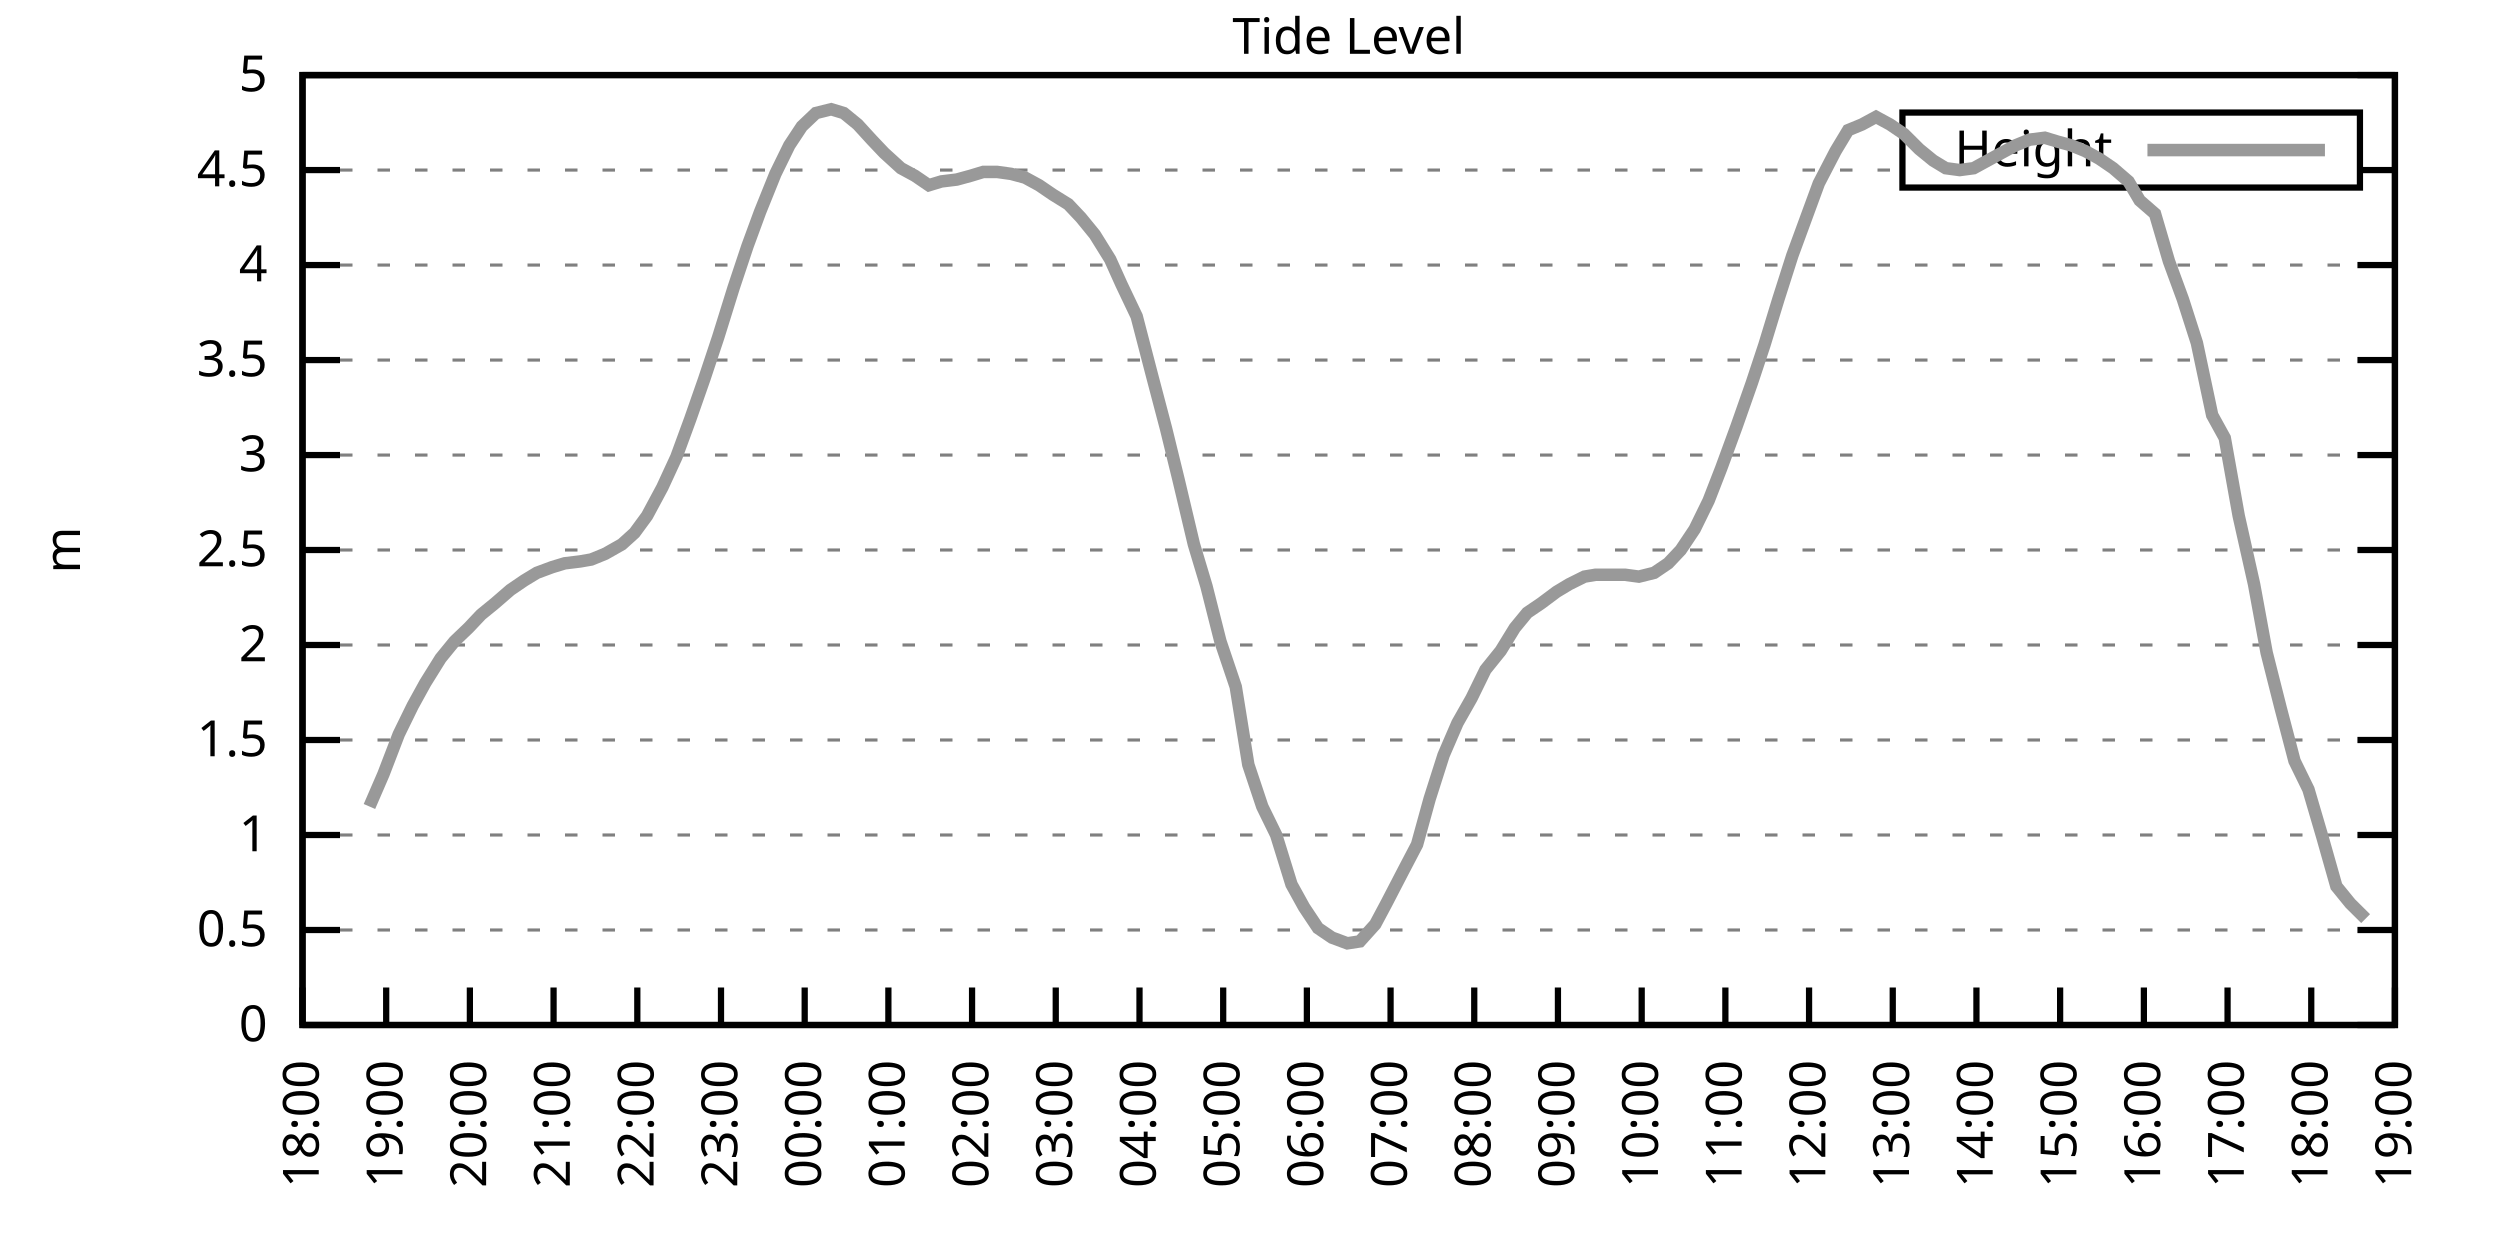
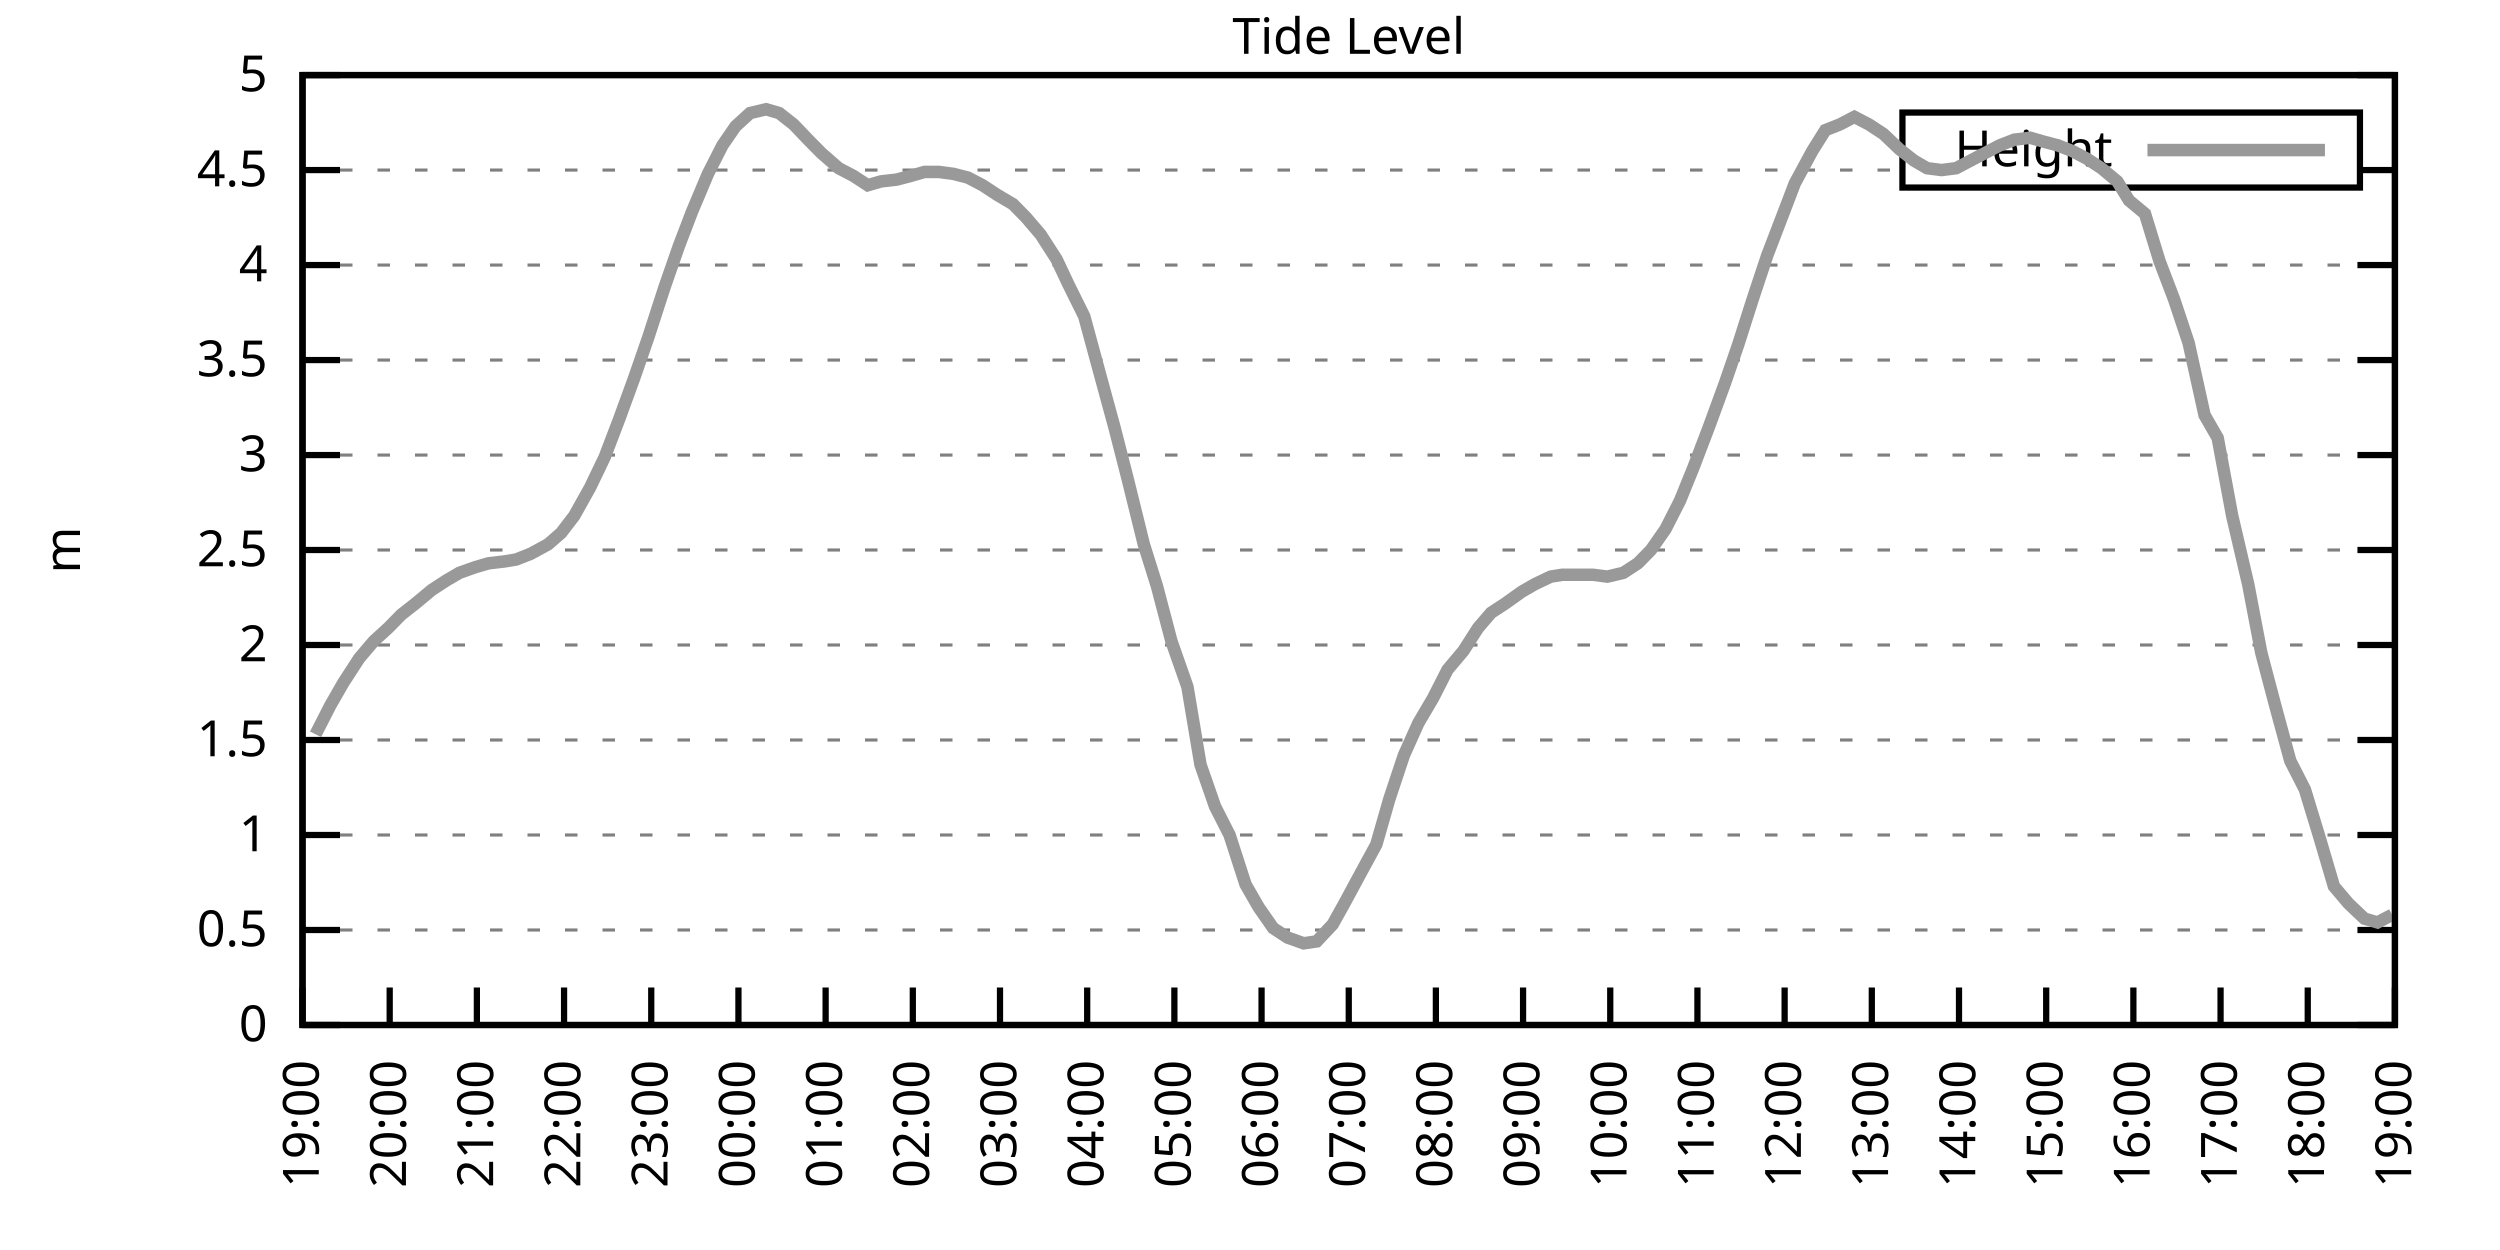
<svg xmlns="http://www.w3.org/2000/svg" xmlns:xlink="http://www.w3.org/1999/xlink" width="400" height="200" viewBox="0 0 400 200">
  <g id="gnuplot_canvas">
    <rect x="0" y="0" width="400" height="200" fill="none" />
    <defs>
      <circle id="gpDot" r="0.5" stroke-width="0.5" stroke="currentColor" />
      <path id="gpPt0" stroke-width="0.333" stroke="currentColor" d="M-1,0 h2 M0,-1 v2" />
      <path id="gpPt1" stroke-width="0.333" stroke="currentColor" d="M-1,-1 L1,1 M1,-1 L-1,1" />
      <path id="gpPt2" stroke-width="0.333" stroke="currentColor" d="M-1,0 L1,0 M0,-1 L0,1 M-1,-1 L1,1 M-1,1 L1,-1" />
      <rect id="gpPt3" stroke-width="0.333" stroke="currentColor" x="-1" y="-1" width="2" height="2" />
      <rect id="gpPt4" stroke-width="0.333" stroke="currentColor" fill="currentColor" x="-1" y="-1" width="2" height="2" />
      <circle id="gpPt5" stroke-width="0.333" stroke="currentColor" cx="0" cy="0" r="1" />
      <use xlink:href="#gpPt5" id="gpPt6" fill="currentColor" stroke="none" />
      <path id="gpPt7" stroke-width="0.333" stroke="currentColor" d="M0,-1.33 L-1.33,0.67 L1.33,0.67 z" />
      <use xlink:href="#gpPt7" id="gpPt8" fill="currentColor" stroke="none" />
      <use xlink:href="#gpPt7" id="gpPt9" stroke="currentColor" transform="rotate(180)" />
      <use xlink:href="#gpPt9" id="gpPt10" fill="currentColor" stroke="none" />
      <use xlink:href="#gpPt3" id="gpPt11" stroke="currentColor" transform="rotate(45)" />
      <use xlink:href="#gpPt11" id="gpPt12" fill="currentColor" stroke="none" />
      <path id="gpPt13" stroke-width="0.333" stroke="currentColor" d="M0,1.330 L1.265,0.411 L0.782,-1.067 L-0.782,-1.076 L-1.265,0.411 z" />
      <use xlink:href="#gpPt13" id="gpPt14" fill="currentColor" stroke="none" />
      <filter id="textbox" filterUnits="objectBoundingBox" x="0" y="0" height="1" width="1">
        <feFlood flood-color="white" flood-opacity="1" result="bgnd" />
        <feComposite in="SourceGraphic" in2="bgnd" operator="atop" />
      </filter>
      <filter id="greybox" filterUnits="objectBoundingBox" x="0" y="0" height="1" width="1">
        <feFlood flood-color="lightgrey" flood-opacity="1" result="grey" />
        <feComposite in="SourceGraphic" in2="grey" operator="atop" />
      </filter>
    </defs>
    <g fill="none" color="white" stroke="currentColor" stroke-width="1.00" stroke-linecap="butt" stroke-linejoin="miter">
</g>
    <g fill="none" color="black" stroke="currentColor" stroke-width="1.00" stroke-linecap="butt" stroke-linejoin="miter">
      <g stroke="none" shape-rendering="crispEdges">
        <polygon fill="rgb(255, 255, 255)" points="48.40,164.00 383.18,164.00 383.18,12.02 48.40,12.02 " />
      </g>
    </g>
    <g fill="none" color="black" stroke="currentColor" stroke-width="1.00" stroke-linecap="butt" stroke-linejoin="miter">
</g>
    <g fill="none" color="black" stroke="black" stroke-width="0.50" stroke-linecap="butt" stroke-linejoin="miter">
</g>
    <g fill="none" color="gray" stroke="currentColor" stroke-width="0.50" stroke-linecap="butt" stroke-linejoin="miter">
      <path stroke="gray" stroke-dasharray="2,4" class="gridline" d="M48.40,164.00 L383.19,164.00  " />
    </g>
    <g fill="none" color="gray" stroke="gray" stroke-width="1.00" stroke-linecap="butt" stroke-linejoin="miter">
</g>
    <g fill="none" color="black" stroke="currentColor" stroke-width="1.00" stroke-linecap="butt" stroke-linejoin="miter">
      <path stroke="black" d="M48.40,164.00 L54.40,164.00 M383.19,164.00 L377.19,164.00  " />
      <g transform="translate(42.80,166.60)" stroke="none" fill="black" font-family="Sans" font-size="8.00" text-anchor="end">
        <text>
          <tspan font-family="Sans"> 0</tspan>
        </text>
      </g>
    </g>
    <g fill="none" color="black" stroke="currentColor" stroke-width="1.00" stroke-linecap="butt" stroke-linejoin="miter">
</g>
    <g fill="none" color="black" stroke="black" stroke-width="0.50" stroke-linecap="butt" stroke-linejoin="miter">
</g>
    <g fill="none" color="gray" stroke="currentColor" stroke-width="0.50" stroke-linecap="butt" stroke-linejoin="miter">
      <path stroke="gray" stroke-dasharray="2,4" class="gridline" d="M48.40,148.80 L383.19,148.80  " />
    </g>
    <g fill="none" color="gray" stroke="gray" stroke-width="1.00" stroke-linecap="butt" stroke-linejoin="miter">
</g>
    <g fill="none" color="black" stroke="currentColor" stroke-width="1.00" stroke-linecap="butt" stroke-linejoin="miter">
      <path stroke="black" d="M48.40,148.80 L54.40,148.80 M383.19,148.80 L377.19,148.80  " />
      <g transform="translate(42.80,151.40)" stroke="none" fill="black" font-family="Sans" font-size="8.00" text-anchor="end">
        <text>
          <tspan font-family="Sans"> 0.5</tspan>
        </text>
      </g>
    </g>
    <g fill="none" color="black" stroke="currentColor" stroke-width="1.00" stroke-linecap="butt" stroke-linejoin="miter">
</g>
    <g fill="none" color="black" stroke="black" stroke-width="0.50" stroke-linecap="butt" stroke-linejoin="miter">
</g>
    <g fill="none" color="gray" stroke="currentColor" stroke-width="0.50" stroke-linecap="butt" stroke-linejoin="miter">
      <path stroke="gray" stroke-dasharray="2,4" class="gridline" d="M48.40,133.60 L383.19,133.60  " />
    </g>
    <g fill="none" color="gray" stroke="gray" stroke-width="1.00" stroke-linecap="butt" stroke-linejoin="miter">
</g>
    <g fill="none" color="black" stroke="currentColor" stroke-width="1.00" stroke-linecap="butt" stroke-linejoin="miter">
      <path stroke="black" d="M48.40,133.60 L54.40,133.60 M383.19,133.60 L377.19,133.60  " />
      <g transform="translate(42.80,136.20)" stroke="none" fill="black" font-family="Sans" font-size="8.00" text-anchor="end">
        <text>
          <tspan font-family="Sans"> 1</tspan>
        </text>
      </g>
    </g>
    <g fill="none" color="black" stroke="currentColor" stroke-width="1.00" stroke-linecap="butt" stroke-linejoin="miter">
</g>
    <g fill="none" color="black" stroke="black" stroke-width="0.50" stroke-linecap="butt" stroke-linejoin="miter">
</g>
    <g fill="none" color="gray" stroke="currentColor" stroke-width="0.50" stroke-linecap="butt" stroke-linejoin="miter">
      <path stroke="gray" stroke-dasharray="2,4" class="gridline" d="M48.40,118.40 L383.19,118.40  " />
    </g>
    <g fill="none" color="gray" stroke="gray" stroke-width="1.00" stroke-linecap="butt" stroke-linejoin="miter">
</g>
    <g fill="none" color="black" stroke="currentColor" stroke-width="1.00" stroke-linecap="butt" stroke-linejoin="miter">
      <path stroke="black" d="M48.40,118.40 L54.40,118.40 M383.19,118.40 L377.19,118.40  " />
      <g transform="translate(42.80,121.00)" stroke="none" fill="black" font-family="Sans" font-size="8.00" text-anchor="end">
        <text>
          <tspan font-family="Sans"> 1.5</tspan>
        </text>
      </g>
    </g>
    <g fill="none" color="black" stroke="currentColor" stroke-width="1.00" stroke-linecap="butt" stroke-linejoin="miter">
</g>
    <g fill="none" color="black" stroke="black" stroke-width="0.50" stroke-linecap="butt" stroke-linejoin="miter">
</g>
    <g fill="none" color="gray" stroke="currentColor" stroke-width="0.50" stroke-linecap="butt" stroke-linejoin="miter">
      <path stroke="gray" stroke-dasharray="2,4" class="gridline" d="M48.40,103.20 L383.19,103.20  " />
    </g>
    <g fill="none" color="gray" stroke="gray" stroke-width="1.00" stroke-linecap="butt" stroke-linejoin="miter">
</g>
    <g fill="none" color="black" stroke="currentColor" stroke-width="1.00" stroke-linecap="butt" stroke-linejoin="miter">
      <path stroke="black" d="M48.40,103.20 L54.40,103.20 M383.19,103.20 L377.19,103.20  " />
      <g transform="translate(42.80,105.80)" stroke="none" fill="black" font-family="Sans" font-size="8.00" text-anchor="end">
        <text>
          <tspan font-family="Sans"> 2</tspan>
        </text>
      </g>
    </g>
    <g fill="none" color="black" stroke="currentColor" stroke-width="1.00" stroke-linecap="butt" stroke-linejoin="miter">
</g>
    <g fill="none" color="black" stroke="black" stroke-width="0.50" stroke-linecap="butt" stroke-linejoin="miter">
</g>
    <g fill="none" color="gray" stroke="currentColor" stroke-width="0.50" stroke-linecap="butt" stroke-linejoin="miter">
      <path stroke="gray" stroke-dasharray="2,4" class="gridline" d="M48.40,88.00 L383.19,88.00  " />
    </g>
    <g fill="none" color="gray" stroke="gray" stroke-width="1.00" stroke-linecap="butt" stroke-linejoin="miter">
</g>
    <g fill="none" color="black" stroke="currentColor" stroke-width="1.00" stroke-linecap="butt" stroke-linejoin="miter">
      <path stroke="black" d="M48.40,88.00 L54.40,88.00 M383.19,88.00 L377.19,88.00  " />
      <g transform="translate(42.80,90.60)" stroke="none" fill="black" font-family="Sans" font-size="8.00" text-anchor="end">
        <text>
          <tspan font-family="Sans"> 2.5</tspan>
        </text>
      </g>
    </g>
    <g fill="none" color="black" stroke="currentColor" stroke-width="1.00" stroke-linecap="butt" stroke-linejoin="miter">
</g>
    <g fill="none" color="black" stroke="black" stroke-width="0.50" stroke-linecap="butt" stroke-linejoin="miter">
</g>
    <g fill="none" color="gray" stroke="currentColor" stroke-width="0.50" stroke-linecap="butt" stroke-linejoin="miter">
      <path stroke="gray" stroke-dasharray="2,4" class="gridline" d="M48.40,72.81 L383.19,72.81  " />
    </g>
    <g fill="none" color="gray" stroke="gray" stroke-width="1.00" stroke-linecap="butt" stroke-linejoin="miter">
</g>
    <g fill="none" color="black" stroke="currentColor" stroke-width="1.00" stroke-linecap="butt" stroke-linejoin="miter">
      <path stroke="black" d="M48.40,72.81 L54.40,72.81 M383.19,72.81 L377.19,72.81  " />
      <g transform="translate(42.80,75.41)" stroke="none" fill="black" font-family="Sans" font-size="8.00" text-anchor="end">
        <text>
          <tspan font-family="Sans"> 3</tspan>
        </text>
      </g>
    </g>
    <g fill="none" color="black" stroke="currentColor" stroke-width="1.00" stroke-linecap="butt" stroke-linejoin="miter">
</g>
    <g fill="none" color="black" stroke="black" stroke-width="0.50" stroke-linecap="butt" stroke-linejoin="miter">
</g>
    <g fill="none" color="gray" stroke="currentColor" stroke-width="0.50" stroke-linecap="butt" stroke-linejoin="miter">
      <path stroke="gray" stroke-dasharray="2,4" class="gridline" d="M48.40,57.61 L383.19,57.61  " />
    </g>
    <g fill="none" color="gray" stroke="gray" stroke-width="1.00" stroke-linecap="butt" stroke-linejoin="miter">
</g>
    <g fill="none" color="black" stroke="currentColor" stroke-width="1.00" stroke-linecap="butt" stroke-linejoin="miter">
      <path stroke="black" d="M48.40,57.61 L54.40,57.61 M383.19,57.61 L377.19,57.61  " />
      <g transform="translate(42.80,60.21)" stroke="none" fill="black" font-family="Sans" font-size="8.00" text-anchor="end">
        <text>
          <tspan font-family="Sans"> 3.5</tspan>
        </text>
      </g>
    </g>
    <g fill="none" color="black" stroke="currentColor" stroke-width="1.00" stroke-linecap="butt" stroke-linejoin="miter">
</g>
    <g fill="none" color="black" stroke="black" stroke-width="0.50" stroke-linecap="butt" stroke-linejoin="miter">
</g>
    <g fill="none" color="gray" stroke="currentColor" stroke-width="0.50" stroke-linecap="butt" stroke-linejoin="miter">
      <path stroke="gray" stroke-dasharray="2,4" class="gridline" d="M48.40,42.41 L383.19,42.41  " />
    </g>
    <g fill="none" color="gray" stroke="gray" stroke-width="1.00" stroke-linecap="butt" stroke-linejoin="miter">
</g>
    <g fill="none" color="black" stroke="currentColor" stroke-width="1.00" stroke-linecap="butt" stroke-linejoin="miter">
      <path stroke="black" d="M48.40,42.41 L54.40,42.41 M383.19,42.41 L377.19,42.41  " />
      <g transform="translate(42.80,45.01)" stroke="none" fill="black" font-family="Sans" font-size="8.00" text-anchor="end">
        <text>
          <tspan font-family="Sans"> 4</tspan>
        </text>
      </g>
    </g>
    <g fill="none" color="black" stroke="currentColor" stroke-width="1.00" stroke-linecap="butt" stroke-linejoin="miter">
</g>
    <g fill="none" color="black" stroke="black" stroke-width="0.50" stroke-linecap="butt" stroke-linejoin="miter">
</g>
    <g fill="none" color="gray" stroke="currentColor" stroke-width="0.50" stroke-linecap="butt" stroke-linejoin="miter">
      <path stroke="gray" stroke-dasharray="2,4" class="gridline" d="M48.40,27.21 L304.39,27.21 M377.59,27.21 L383.19,27.21  " />
    </g>
    <g fill="none" color="gray" stroke="gray" stroke-width="1.00" stroke-linecap="butt" stroke-linejoin="miter">
</g>
    <g fill="none" color="black" stroke="currentColor" stroke-width="1.00" stroke-linecap="butt" stroke-linejoin="miter">
      <path stroke="black" d="M48.40,27.21 L54.40,27.21 M383.19,27.21 L377.19,27.21  " />
      <g transform="translate(42.80,29.81)" stroke="none" fill="black" font-family="Sans" font-size="8.00" text-anchor="end">
        <text>
          <tspan font-family="Sans"> 4.5</tspan>
        </text>
      </g>
    </g>
    <g fill="none" color="black" stroke="currentColor" stroke-width="1.00" stroke-linecap="butt" stroke-linejoin="miter">
</g>
    <g fill="none" color="black" stroke="black" stroke-width="0.50" stroke-linecap="butt" stroke-linejoin="miter">
</g>
    <g fill="none" color="gray" stroke="currentColor" stroke-width="0.50" stroke-linecap="butt" stroke-linejoin="miter">
      <path stroke="gray" stroke-dasharray="2,4" class="gridline" d="M48.40,12.01 L383.19,12.01  " />
    </g>
    <g fill="none" color="gray" stroke="gray" stroke-width="1.00" stroke-linecap="butt" stroke-linejoin="miter">
</g>
    <g fill="none" color="black" stroke="currentColor" stroke-width="1.00" stroke-linecap="butt" stroke-linejoin="miter">
      <path stroke="black" d="M48.40,12.01 L54.40,12.01 M383.19,12.01 L377.19,12.01  " />
      <g transform="translate(42.80,14.61)" stroke="none" fill="black" font-family="Sans" font-size="8.00" text-anchor="end">
        <text>
          <tspan font-family="Sans"> 5</tspan>
        </text>
      </g>
    </g>
    <g fill="none" color="black" stroke="currentColor" stroke-width="1.00" stroke-linecap="butt" stroke-linejoin="miter">
      <path stroke="black" d="M48.40,164.00 L48.40,158.00  " />
      <g transform="translate(51.00,169.60) rotate(270.00)" stroke="none" fill="black" font-family="Sans" font-size="8.00" text-anchor="end">
        <text>
-           <tspan font-family="Sans">18:00</tspan>
-         </text>
-       </g>
-     </g>
-     <g fill="none" color="black" stroke="currentColor" stroke-width="1.00" stroke-linecap="butt" stroke-linejoin="miter">
-       <path stroke="black" d="M61.79,164.00 L61.79,158.00  " />
-       <g transform="translate(64.39,169.60) rotate(270.00)" stroke="none" fill="black" font-family="Sans" font-size="8.00" text-anchor="end">
-         <text>
          <tspan font-family="Sans">19:00</tspan>
        </text>
      </g>
    </g>
    <g fill="none" color="black" stroke="currentColor" stroke-width="1.00" stroke-linecap="butt" stroke-linejoin="miter">
-       <path stroke="black" d="M75.18,164.00 L75.18,158.00  " />
-       <g transform="translate(77.78,169.60) rotate(270.00)" stroke="none" fill="black" font-family="Sans" font-size="8.00" text-anchor="end">
+       <path stroke="black" d="M62.35,164.00 L62.35,158.00  " />
+       <g transform="translate(64.95,169.60) rotate(270.00)" stroke="none" fill="black" font-family="Sans" font-size="8.00" text-anchor="end">
        <text>
          <tspan font-family="Sans">20:00</tspan>
        </text>
      </g>
    </g>
    <g fill="none" color="black" stroke="currentColor" stroke-width="1.00" stroke-linecap="butt" stroke-linejoin="miter">
-       <path stroke="black" d="M88.57,164.00 L88.57,158.00  " />
-       <g transform="translate(91.17,169.60) rotate(270.00)" stroke="none" fill="black" font-family="Sans" font-size="8.00" text-anchor="end">
+       <path stroke="black" d="M76.30,164.00 L76.30,158.00  " />
+       <g transform="translate(78.90,169.60) rotate(270.00)" stroke="none" fill="black" font-family="Sans" font-size="8.00" text-anchor="end">
        <text>
          <tspan font-family="Sans">21:00</tspan>
        </text>
      </g>
    </g>
    <g fill="none" color="black" stroke="currentColor" stroke-width="1.00" stroke-linecap="butt" stroke-linejoin="miter">
-       <path stroke="black" d="M101.97,164.00 L101.97,158.00  " />
-       <g transform="translate(104.57,169.60) rotate(270.00)" stroke="none" fill="black" font-family="Sans" font-size="8.00" text-anchor="end">
+       <path stroke="black" d="M90.25,164.00 L90.25,158.00  " />
+       <g transform="translate(92.85,169.60) rotate(270.00)" stroke="none" fill="black" font-family="Sans" font-size="8.00" text-anchor="end">
        <text>
          <tspan font-family="Sans">22:00</tspan>
        </text>
      </g>
    </g>
    <g fill="none" color="black" stroke="currentColor" stroke-width="1.00" stroke-linecap="butt" stroke-linejoin="miter">
-       <path stroke="black" d="M115.36,164.00 L115.36,158.00  " />
-       <g transform="translate(117.96,169.60) rotate(270.00)" stroke="none" fill="black" font-family="Sans" font-size="8.00" text-anchor="end">
+       <path stroke="black" d="M104.20,164.00 L104.20,158.00  " />
+       <g transform="translate(106.80,169.60) rotate(270.00)" stroke="none" fill="black" font-family="Sans" font-size="8.00" text-anchor="end">
        <text>
          <tspan font-family="Sans">23:00</tspan>
        </text>
      </g>
    </g>
    <g fill="none" color="black" stroke="currentColor" stroke-width="1.00" stroke-linecap="butt" stroke-linejoin="miter">
-       <path stroke="black" d="M128.75,164.00 L128.75,158.00  " />
-       <g transform="translate(131.35,169.60) rotate(270.00)" stroke="none" fill="black" font-family="Sans" font-size="8.00" text-anchor="end">
+       <path stroke="black" d="M118.15,164.00 L118.15,158.00  " />
+       <g transform="translate(120.75,169.60) rotate(270.00)" stroke="none" fill="black" font-family="Sans" font-size="8.00" text-anchor="end">
        <text>
          <tspan font-family="Sans">00:00</tspan>
        </text>
      </g>
    </g>
    <g fill="none" color="black" stroke="currentColor" stroke-width="1.00" stroke-linecap="butt" stroke-linejoin="miter">
-       <path stroke="black" d="M142.14,164.00 L142.14,158.00  " />
-       <g transform="translate(144.74,169.60) rotate(270.00)" stroke="none" fill="black" font-family="Sans" font-size="8.00" text-anchor="end">
+       <path stroke="black" d="M132.10,164.00 L132.10,158.00  " />
+       <g transform="translate(134.70,169.60) rotate(270.00)" stroke="none" fill="black" font-family="Sans" font-size="8.00" text-anchor="end">
        <text>
          <tspan font-family="Sans">01:00</tspan>
        </text>
      </g>
    </g>
    <g fill="none" color="black" stroke="currentColor" stroke-width="1.00" stroke-linecap="butt" stroke-linejoin="miter">
-       <path stroke="black" d="M155.53,164.00 L155.53,158.00  " />
-       <g transform="translate(158.13,169.60) rotate(270.00)" stroke="none" fill="black" font-family="Sans" font-size="8.00" text-anchor="end">
+       <path stroke="black" d="M146.05,164.00 L146.05,158.00  " />
+       <g transform="translate(148.65,169.60) rotate(270.00)" stroke="none" fill="black" font-family="Sans" font-size="8.00" text-anchor="end">
        <text>
          <tspan font-family="Sans">02:00</tspan>
        </text>
      </g>
    </g>
    <g fill="none" color="black" stroke="currentColor" stroke-width="1.00" stroke-linecap="butt" stroke-linejoin="miter">
-       <path stroke="black" d="M168.92,164.00 L168.92,158.00  " />
-       <g transform="translate(171.52,169.60) rotate(270.00)" stroke="none" fill="black" font-family="Sans" font-size="8.00" text-anchor="end">
+       <path stroke="black" d="M160.00,164.00 L160.00,158.00  " />
+       <g transform="translate(162.60,169.60) rotate(270.00)" stroke="none" fill="black" font-family="Sans" font-size="8.00" text-anchor="end">
        <text>
          <tspan font-family="Sans">03:00</tspan>
        </text>
      </g>
    </g>
    <g fill="none" color="black" stroke="currentColor" stroke-width="1.00" stroke-linecap="butt" stroke-linejoin="miter">
-       <path stroke="black" d="M182.32,164.00 L182.32,158.00  " />
-       <g transform="translate(184.92,169.60) rotate(270.00)" stroke="none" fill="black" font-family="Sans" font-size="8.00" text-anchor="end">
+       <path stroke="black" d="M173.95,164.00 L173.95,158.00  " />
+       <g transform="translate(176.55,169.60) rotate(270.00)" stroke="none" fill="black" font-family="Sans" font-size="8.00" text-anchor="end">
        <text>
          <tspan font-family="Sans">04:00</tspan>
        </text>
      </g>
    </g>
    <g fill="none" color="black" stroke="currentColor" stroke-width="1.00" stroke-linecap="butt" stroke-linejoin="miter">
-       <path stroke="black" d="M195.71,164.00 L195.71,158.00  " />
-       <g transform="translate(198.31,169.60) rotate(270.00)" stroke="none" fill="black" font-family="Sans" font-size="8.00" text-anchor="end">
+       <path stroke="black" d="M187.90,164.00 L187.90,158.00  " />
+       <g transform="translate(190.50,169.60) rotate(270.00)" stroke="none" fill="black" font-family="Sans" font-size="8.00" text-anchor="end">
        <text>
          <tspan font-family="Sans">05:00</tspan>
        </text>
      </g>
    </g>
    <g fill="none" color="black" stroke="currentColor" stroke-width="1.00" stroke-linecap="butt" stroke-linejoin="miter">
-       <path stroke="black" d="M209.10,164.00 L209.10,158.00  " />
-       <g transform="translate(211.70,169.60) rotate(270.00)" stroke="none" fill="black" font-family="Sans" font-size="8.00" text-anchor="end">
+       <path stroke="black" d="M201.85,164.00 L201.85,158.00  " />
+       <g transform="translate(204.45,169.60) rotate(270.00)" stroke="none" fill="black" font-family="Sans" font-size="8.00" text-anchor="end">
        <text>
          <tspan font-family="Sans">06:00</tspan>
        </text>
      </g>
    </g>
    <g fill="none" color="black" stroke="currentColor" stroke-width="1.00" stroke-linecap="butt" stroke-linejoin="miter">
-       <path stroke="black" d="M222.49,164.00 L222.49,158.00  " />
-       <g transform="translate(225.09,169.60) rotate(270.00)" stroke="none" fill="black" font-family="Sans" font-size="8.00" text-anchor="end">
+       <path stroke="black" d="M215.80,164.00 L215.80,158.00  " />
+       <g transform="translate(218.40,169.60) rotate(270.00)" stroke="none" fill="black" font-family="Sans" font-size="8.00" text-anchor="end">
        <text>
          <tspan font-family="Sans">07:00</tspan>
        </text>
      </g>
    </g>
    <g fill="none" color="black" stroke="currentColor" stroke-width="1.00" stroke-linecap="butt" stroke-linejoin="miter">
-       <path stroke="black" d="M235.88,164.00 L235.88,158.00  " />
-       <g transform="translate(238.48,169.60) rotate(270.00)" stroke="none" fill="black" font-family="Sans" font-size="8.00" text-anchor="end">
+       <path stroke="black" d="M229.74,164.00 L229.74,158.00  " />
+       <g transform="translate(232.34,169.60) rotate(270.00)" stroke="none" fill="black" font-family="Sans" font-size="8.00" text-anchor="end">
        <text>
          <tspan font-family="Sans">08:00</tspan>
        </text>
      </g>
    </g>
    <g fill="none" color="black" stroke="currentColor" stroke-width="1.00" stroke-linecap="butt" stroke-linejoin="miter">
-       <path stroke="black" d="M249.27,164.00 L249.27,158.00  " />
-       <g transform="translate(251.87,169.60) rotate(270.00)" stroke="none" fill="black" font-family="Sans" font-size="8.00" text-anchor="end">
+       <path stroke="black" d="M243.69,164.00 L243.69,158.00  " />
+       <g transform="translate(246.29,169.60) rotate(270.00)" stroke="none" fill="black" font-family="Sans" font-size="8.00" text-anchor="end">
        <text>
          <tspan font-family="Sans">09:00</tspan>
        </text>
      </g>
    </g>
    <g fill="none" color="black" stroke="currentColor" stroke-width="1.00" stroke-linecap="butt" stroke-linejoin="miter">
-       <path stroke="black" d="M262.67,164.00 L262.67,158.00  " />
-       <g transform="translate(265.27,169.60) rotate(270.00)" stroke="none" fill="black" font-family="Sans" font-size="8.00" text-anchor="end">
+       <path stroke="black" d="M257.64,164.00 L257.64,158.00  " />
+       <g transform="translate(260.24,169.60) rotate(270.00)" stroke="none" fill="black" font-family="Sans" font-size="8.00" text-anchor="end">
        <text>
          <tspan font-family="Sans">10:00</tspan>
        </text>
      </g>
    </g>
    <g fill="none" color="black" stroke="currentColor" stroke-width="1.00" stroke-linecap="butt" stroke-linejoin="miter">
-       <path stroke="black" d="M276.06,164.00 L276.06,158.00  " />
-       <g transform="translate(278.66,169.60) rotate(270.00)" stroke="none" fill="black" font-family="Sans" font-size="8.00" text-anchor="end">
+       <path stroke="black" d="M271.59,164.00 L271.59,158.00  " />
+       <g transform="translate(274.19,169.60) rotate(270.00)" stroke="none" fill="black" font-family="Sans" font-size="8.00" text-anchor="end">
        <text>
          <tspan font-family="Sans">11:00</tspan>
        </text>
      </g>
    </g>
    <g fill="none" color="black" stroke="currentColor" stroke-width="1.00" stroke-linecap="butt" stroke-linejoin="miter">
-       <path stroke="black" d="M289.45,164.00 L289.45,158.00  " />
-       <g transform="translate(292.05,169.60) rotate(270.00)" stroke="none" fill="black" font-family="Sans" font-size="8.00" text-anchor="end">
+       <path stroke="black" d="M285.54,164.00 L285.54,158.00  " />
+       <g transform="translate(288.14,169.60) rotate(270.00)" stroke="none" fill="black" font-family="Sans" font-size="8.00" text-anchor="end">
        <text>
          <tspan font-family="Sans">12:00</tspan>
        </text>
      </g>
    </g>
    <g fill="none" color="black" stroke="currentColor" stroke-width="1.00" stroke-linecap="butt" stroke-linejoin="miter">
-       <path stroke="black" d="M302.84,164.00 L302.84,158.00  " />
-       <g transform="translate(305.44,169.60) rotate(270.00)" stroke="none" fill="black" font-family="Sans" font-size="8.00" text-anchor="end">
+       <path stroke="black" d="M299.49,164.00 L299.49,158.00  " />
+       <g transform="translate(302.09,169.60) rotate(270.00)" stroke="none" fill="black" font-family="Sans" font-size="8.00" text-anchor="end">
        <text>
          <tspan font-family="Sans">13:00</tspan>
        </text>
      </g>
    </g>
    <g fill="none" color="black" stroke="currentColor" stroke-width="1.00" stroke-linecap="butt" stroke-linejoin="miter">
-       <path stroke="black" d="M316.23,164.00 L316.23,158.00  " />
-       <g transform="translate(318.83,169.60) rotate(270.00)" stroke="none" fill="black" font-family="Sans" font-size="8.00" text-anchor="end">
+       <path stroke="black" d="M313.44,164.00 L313.44,158.00  " />
+       <g transform="translate(316.04,169.60) rotate(270.00)" stroke="none" fill="black" font-family="Sans" font-size="8.00" text-anchor="end">
        <text>
          <tspan font-family="Sans">14:00</tspan>
        </text>
      </g>
    </g>
    <g fill="none" color="black" stroke="currentColor" stroke-width="1.00" stroke-linecap="butt" stroke-linejoin="miter">
-       <path stroke="black" d="M329.62,164.00 L329.62,158.00  " />
-       <g transform="translate(332.22,169.60) rotate(270.00)" stroke="none" fill="black" font-family="Sans" font-size="8.00" text-anchor="end">
+       <path stroke="black" d="M327.39,164.00 L327.39,158.00  " />
+       <g transform="translate(329.99,169.60) rotate(270.00)" stroke="none" fill="black" font-family="Sans" font-size="8.00" text-anchor="end">
        <text>
          <tspan font-family="Sans">15:00</tspan>
        </text>
      </g>
    </g>
    <g fill="none" color="black" stroke="currentColor" stroke-width="1.00" stroke-linecap="butt" stroke-linejoin="miter">
-       <path stroke="black" d="M343.02,164.00 L343.02,158.00  " />
-       <g transform="translate(345.62,169.60) rotate(270.00)" stroke="none" fill="black" font-family="Sans" font-size="8.00" text-anchor="end">
+       <path stroke="black" d="M341.34,164.00 L341.34,158.00  " />
+       <g transform="translate(343.94,169.60) rotate(270.00)" stroke="none" fill="black" font-family="Sans" font-size="8.00" text-anchor="end">
        <text>
          <tspan font-family="Sans">16:00</tspan>
        </text>
      </g>
    </g>
    <g fill="none" color="black" stroke="currentColor" stroke-width="1.00" stroke-linecap="butt" stroke-linejoin="miter">
-       <path stroke="black" d="M356.41,164.00 L356.41,158.00  " />
-       <g transform="translate(359.01,169.60) rotate(270.00)" stroke="none" fill="black" font-family="Sans" font-size="8.00" text-anchor="end">
+       <path stroke="black" d="M355.29,164.00 L355.29,158.00  " />
+       <g transform="translate(357.89,169.60) rotate(270.00)" stroke="none" fill="black" font-family="Sans" font-size="8.00" text-anchor="end">
        <text>
          <tspan font-family="Sans">17:00</tspan>
        </text>
      </g>
    </g>
    <g fill="none" color="black" stroke="currentColor" stroke-width="1.00" stroke-linecap="butt" stroke-linejoin="miter">
-       <path stroke="black" d="M369.80,164.00 L369.80,158.00  " />
-       <g transform="translate(372.40,169.60) rotate(270.00)" stroke="none" fill="black" font-family="Sans" font-size="8.00" text-anchor="end">
+       <path stroke="black" d="M369.24,164.00 L369.24,158.00  " />
+       <g transform="translate(371.84,169.60) rotate(270.00)" stroke="none" fill="black" font-family="Sans" font-size="8.00" text-anchor="end">
        <text>
          <tspan font-family="Sans">18:00</tspan>
        </text>
      </g>
    </g>
    <g fill="none" color="black" stroke="currentColor" stroke-width="1.00" stroke-linecap="butt" stroke-linejoin="miter">
      <path stroke="black" d="M383.19,164.00 L383.19,158.00  " />
      <g transform="translate(385.79,169.60) rotate(270.00)" stroke="none" fill="black" font-family="Sans" font-size="8.00" text-anchor="end">
        <text>
          <tspan font-family="Sans">19:00</tspan>
        </text>
      </g>
    </g>
    <g fill="none" color="black" stroke="currentColor" stroke-width="1.00" stroke-linecap="butt" stroke-linejoin="miter">
</g>
    <g fill="none" color="black" stroke="currentColor" stroke-width="1.00" stroke-linecap="butt" stroke-linejoin="miter">
      <path stroke="black" d="M48.40,12.01 L48.40,164.00 L383.19,164.00 L383.19,12.01 L48.40,12.01 Z  " />
    </g>
    <g fill="none" color="black" stroke="currentColor" stroke-width="1.00" stroke-linecap="butt" stroke-linejoin="miter">
</g>
    <g fill="none" color="black" stroke="currentColor" stroke-width="1.00" stroke-linecap="butt" stroke-linejoin="miter">
      <path stroke="black" d="M304.39,30.01 L304.39,18.01 L377.59,18.01 L377.59,30.01 L304.39,30.01 Z  " />
    </g>
    <g id="Tide_level_plot_1">
      <g fill="none" color="white" stroke="black" stroke-width="2.00" stroke-linecap="butt" stroke-linejoin="miter">
</g>
      <g fill="none" color="black" stroke="currentColor" stroke-width="2.00" stroke-linecap="butt" stroke-linejoin="miter">
        <g transform="translate(337.99,26.61)" stroke="none" fill="black" font-family="Sans" font-size="8.00" text-anchor="end">
          <text>
            <tspan font-family="Sans">Height</tspan>
          </text>
        </g>
      </g>
      <g fill="none" color="black" stroke="currentColor" stroke-width="2.00" stroke-linecap="butt" stroke-linejoin="miter">
-         <path stroke="rgb(153, 153, 153)" d="M343.59,24.01 L371.99,24.01 M59.11,129.04 L61.35,123.87 L63.80,117.49 L66.03,112.93 L68.04,109.28 L70.50,105.33   L72.73,102.60 L74.96,100.47 L76.97,98.34 L79.20,96.52 L81.66,94.39 L83.89,92.87 L85.90,91.65 L88.35,90.74   L90.36,90.13 L92.82,89.83 L94.60,89.52 L96.83,88.61 L99.51,87.09 L101.52,85.27 L103.53,82.53 L105.98,77.97   L108.22,73.11 L110.45,67.03 L112.68,60.65 L114.91,53.96 L117.37,46.06 L119.60,39.37 L121.61,33.90 L124.06,27.82   L126.29,23.26 L128.30,20.22 L130.54,18.09 L132.99,17.48 L135.00,18.09 L137.23,19.91 L139.46,22.35 L141.47,24.47   L144.15,26.91 L146.38,28.12 L148.61,29.64 L150.62,29.03 L153.08,28.73 L155.31,28.12 L157.32,27.51 L159.55,27.51   L161.78,27.82 L164.01,28.42 L166.25,29.64 L168.48,31.16 L170.93,32.68 L172.94,34.81 L175.17,37.54 L177.63,41.50   L179.41,45.45 L181.87,50.62 L184.32,60.04 L186.56,68.55 L188.57,76.76 L191.02,87.09 L193.03,93.78 L195.26,102.60   L197.72,109.89 L199.73,122.35 L201.96,129.04 L204.19,133.60 L206.64,141.51 L208.65,145.15 L210.88,148.50 L213.12,150.02   L215.57,150.93 L217.58,150.62 L220.04,147.89 L221.82,144.55 L224.50,139.38 L226.73,135.12 L228.74,127.83 L230.97,120.83   L233.20,115.67 L235.44,111.72 L237.67,107.16 L240.12,104.12 L242.36,100.47 L244.36,98.04 L246.60,96.52 L249.05,94.69   L251.06,93.48 L253.51,92.26 L255.30,91.96 L257.76,91.96 L259.99,91.96 L262.22,92.26 L264.67,91.65 L266.91,90.13   L268.92,88.00 L271.15,84.66 L273.38,80.10 L275.39,74.93 L277.84,68.25 L280.30,61.25 L282.31,55.18 L284.54,47.88   L286.77,40.89 L289.00,34.81 L291.01,29.34 L293.69,24.17 L295.70,20.83 L297.93,19.91 L300.16,18.70 L302.39,19.91   L304.63,21.43 L307.08,23.87 L309.31,25.69 L311.32,26.91 L313.55,27.21 L315.79,26.91 L318.02,25.69 L320.25,24.47   L322.48,23.26 L324.71,22.35 L327.17,22.04 L329.18,22.65 L331.41,23.26 L333.64,24.17 L335.87,25.39 L338.10,26.91   L340.56,29.03 L342.35,32.07 L344.80,34.20 L347.03,41.80 L349.26,47.88 L351.50,54.87 L353.95,66.42 L355.96,70.07   L358.19,82.53 L360.65,93.48 L362.66,104.42 L364.89,113.24 L367.12,121.75 L369.35,126.31 L371.58,133.91 L373.82,141.81   L376.05,144.55 L378.50,146.98  " />
+         <path stroke="rgb(153, 153, 153)" d="M343.59,24.01 L371.99,24.01 M50.49,117.49 L52.82,112.93 L54.91,109.28 L57.47,105.33 L59.79,102.60 L62.12,100.47   L64.21,98.34 L66.53,96.52 L69.09,94.39 L71.42,92.87 L73.51,91.65 L76.07,90.74 L78.16,90.13 L80.72,89.83   L82.58,89.52 L84.90,88.61 L87.69,87.09 L89.78,85.27 L91.88,82.53 L94.43,77.97 L96.76,73.11 L99.08,67.03   L101.41,60.65 L103.73,53.96 L106.29,46.06 L108.62,39.37 L110.71,33.90 L113.27,27.82 L115.59,23.26 L117.68,20.22   L120.01,18.09 L122.57,17.48 L124.66,18.09 L126.98,19.91 L129.31,22.35 L131.40,24.47 L134.19,26.91 L136.51,28.12   L138.84,29.64 L140.93,29.03 L143.49,28.73 L145.81,28.12 L147.91,27.51 L150.23,27.51 L152.56,27.82 L154.88,28.42   L157.21,29.64 L159.53,31.16 L162.09,32.68 L164.18,34.81 L166.51,37.54 L169.06,41.50 L170.92,45.45 L173.48,50.62   L176.04,60.04 L178.36,68.55 L180.46,76.76 L183.01,87.09 L185.11,93.78 L187.43,102.60 L189.99,109.89 L192.08,122.35   L194.41,129.04 L196.73,133.60 L199.29,141.51 L201.38,145.15 L203.71,148.50 L206.03,150.02 L208.59,150.93 L210.68,150.62   L213.24,147.89 L215.10,144.55 L217.89,139.38 L220.21,135.12 L222.30,127.83 L224.63,120.83 L226.95,115.67 L229.28,111.72   L231.60,107.16 L234.16,104.12 L236.49,100.47 L238.58,98.04 L240.90,96.52 L243.46,94.69 L245.55,93.48 L248.11,92.26   L249.97,91.96 L252.53,91.96 L254.85,91.96 L257.18,92.26 L259.74,91.65 L262.06,90.13 L264.15,88.00 L266.48,84.66   L268.80,80.10 L270.90,74.93 L273.45,68.25 L276.01,61.25 L278.10,55.18 L280.43,47.88 L282.75,40.89 L285.08,34.81   L287.17,29.34 L289.96,24.17 L292.05,20.83 L294.38,19.91 L296.70,18.70 L299.03,19.91 L301.35,21.43 L303.91,23.87   L306.23,25.69 L308.33,26.91 L310.65,27.21 L312.98,26.91 L315.30,25.69 L317.63,24.47 L319.95,23.26 L322.28,22.35   L324.83,22.04 L326.93,22.65 L329.25,23.26 L331.58,24.17 L333.90,25.39 L336.23,26.91 L338.78,29.03 L340.64,32.07   L343.20,34.20 L345.53,41.80 L347.85,47.88 L350.18,54.87 L352.73,66.42 L354.83,70.07 L357.15,82.53 L359.71,93.48   L361.80,104.42 L364.13,113.24 L366.45,121.75 L368.78,126.31 L371.10,133.91 L373.43,141.81 L375.75,144.55 L378.31,146.98   L380.40,147.59 L382.73,146.37  " />
      </g>
    </g>
    <g fill="none" color="black" stroke="currentColor" stroke-width="2.00" stroke-linecap="butt" stroke-linejoin="miter">
</g>
    <g fill="none" color="black" stroke="black" stroke-width="1.00" stroke-linecap="butt" stroke-linejoin="miter">
</g>
    <g fill="none" color="black" stroke="currentColor" stroke-width="1.00" stroke-linecap="butt" stroke-linejoin="miter">
      <path stroke="black" d="M48.40,12.01 L48.40,164.00 L383.19,164.00 L383.19,12.01 L48.40,12.01 Z  " />
      <g transform="translate(12.80,88.01) rotate(270.00)" stroke="none" fill="black" font-family="Sans" font-size="8.00" text-anchor="middle">
        <text>
          <tspan font-family="Sans">m</tspan>
        </text>
      </g>
    </g>
    <g fill="none" color="black" stroke="currentColor" stroke-width="1.00" stroke-linecap="butt" stroke-linejoin="miter">
</g>
    <g fill="none" color="black" stroke="currentColor" stroke-width="1.00" stroke-linecap="butt" stroke-linejoin="miter">
      <g transform="translate(215.79,8.61)" stroke="none" fill="black" font-family="Sans" font-size="8.00" text-anchor="middle">
        <text>
          <tspan font-family="Sans">Tide Level</tspan>
        </text>
      </g>
    </g>
    <g fill="none" color="black" stroke="currentColor" stroke-width="1.00" stroke-linecap="butt" stroke-linejoin="miter">
</g>
  </g>
</svg>
